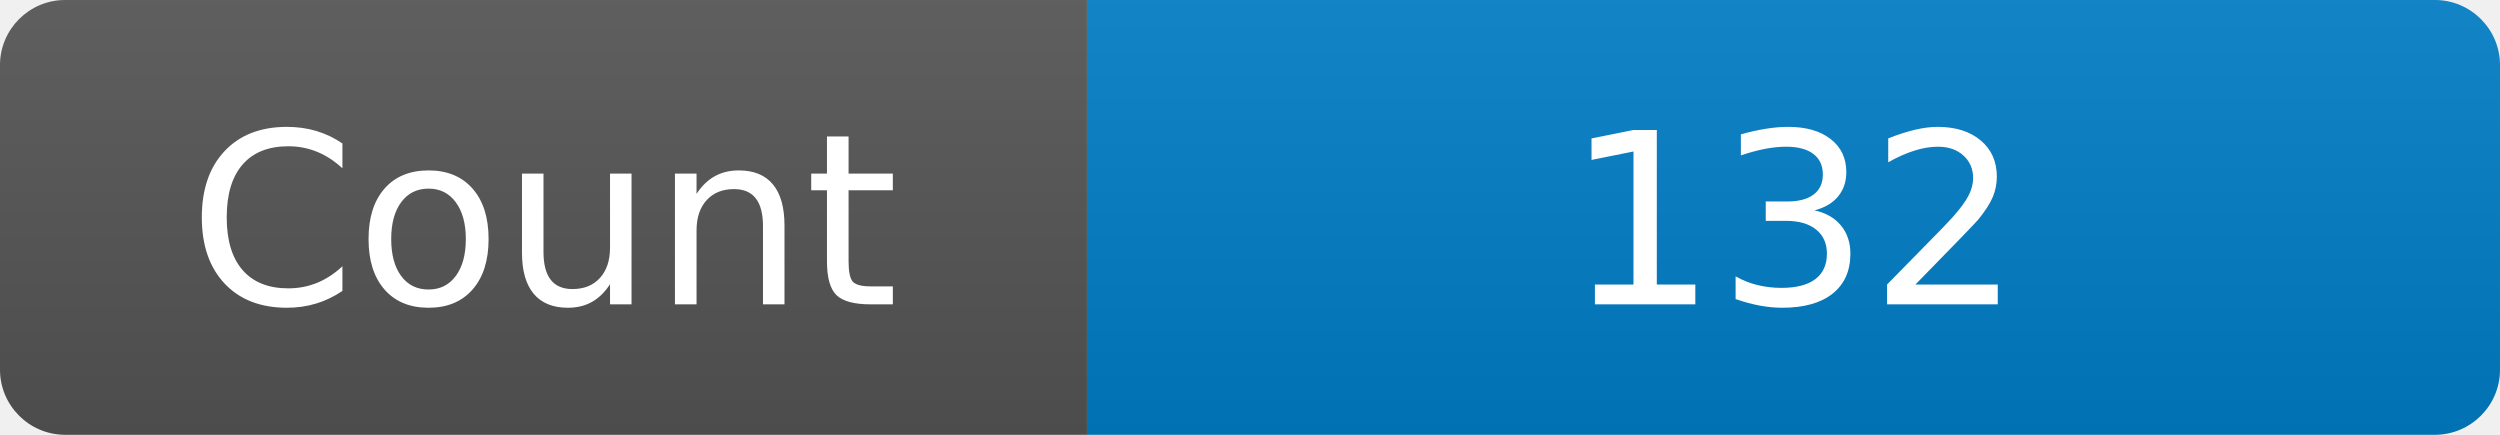
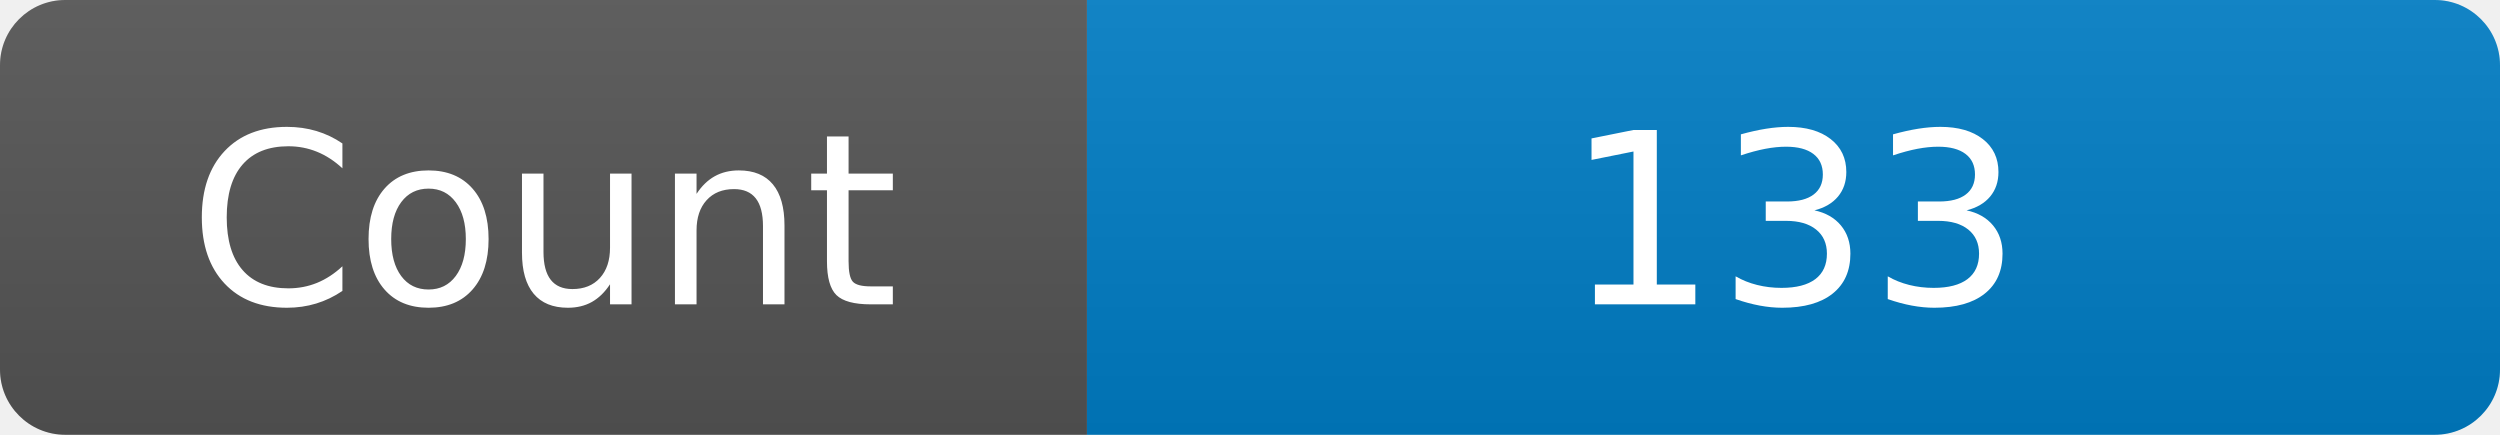
<svg xmlns="http://www.w3.org/2000/svg" width="115" height="20" role="img" aria-label="Maintained?: yes">
  <linearGradient id="s" x2="0" y2="100%">
    <stop offset="0" stop-color="#bbb" stop-opacity=".1" />
    <stop offset="1" stop-opacity=".1" />
  </linearGradient>
  <clipPath id="r">
    <rect width="115" height="20" rx="3" fill="#fff" />
  </clipPath>
  <g clip-path="url(#r)">
    <rect width="50" height="20" fill="#555" />
    <rect x="50" width="160" height="20" fill="#007ec6" />
    <rect width="115" height="20" fill="url(#s)" />
  </g>
  <g fill="#fff" text-anchor="middle" font-family="Verdana,Geneva,DejaVu Sans,sans-serif" font-size="110">
    <text x="250" y="140" transform="scale(.1)" fill="#fff">Count</text>
-     <text x="825" y="140" transform="scale(.1)" fill="#fff">132</text>
+     <text x="825" y="140" transform="scale(.1)" fill="#fff">133</text>
  </g>
</svg>
